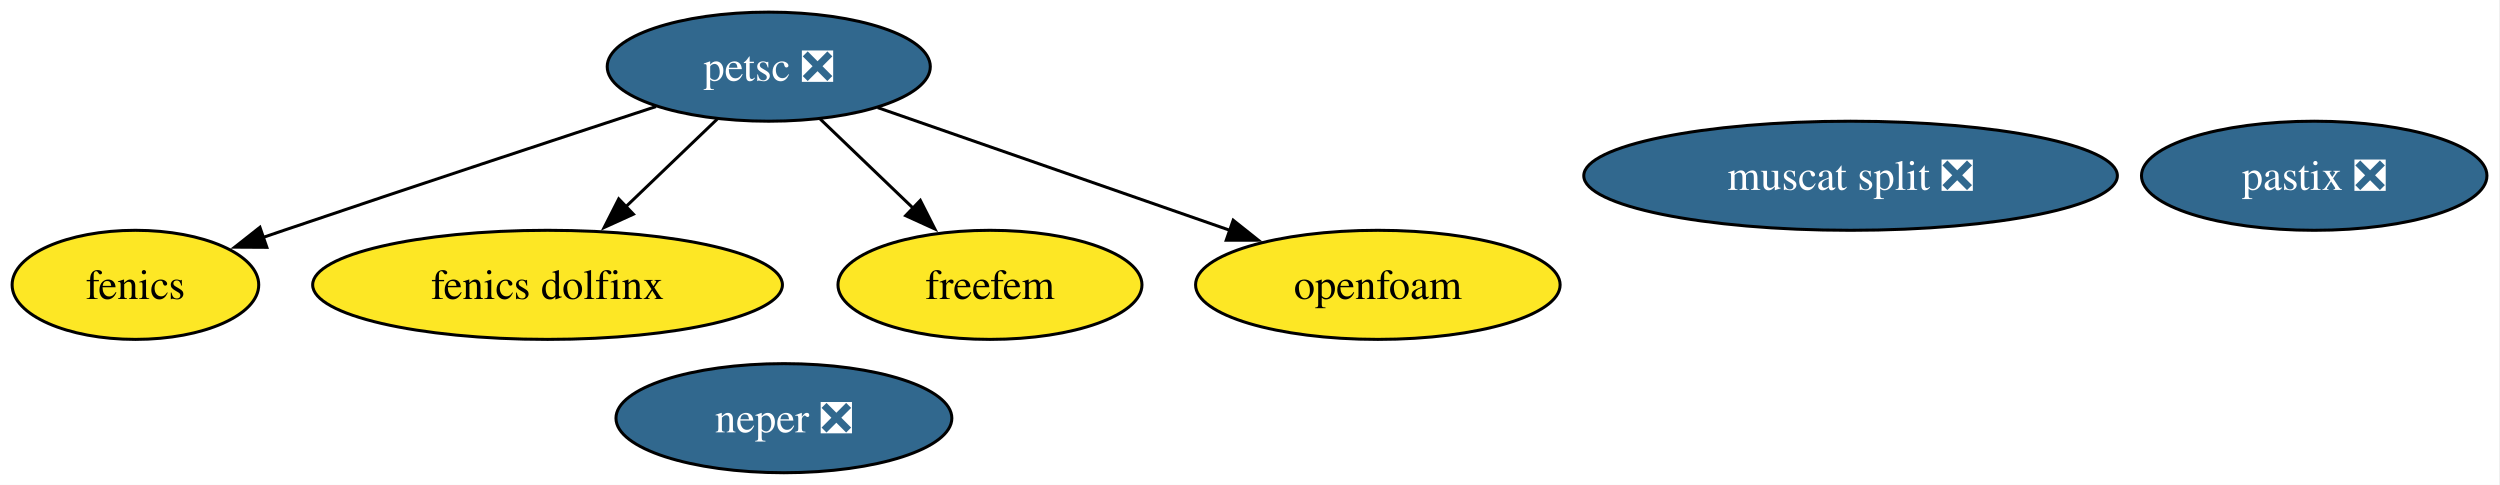
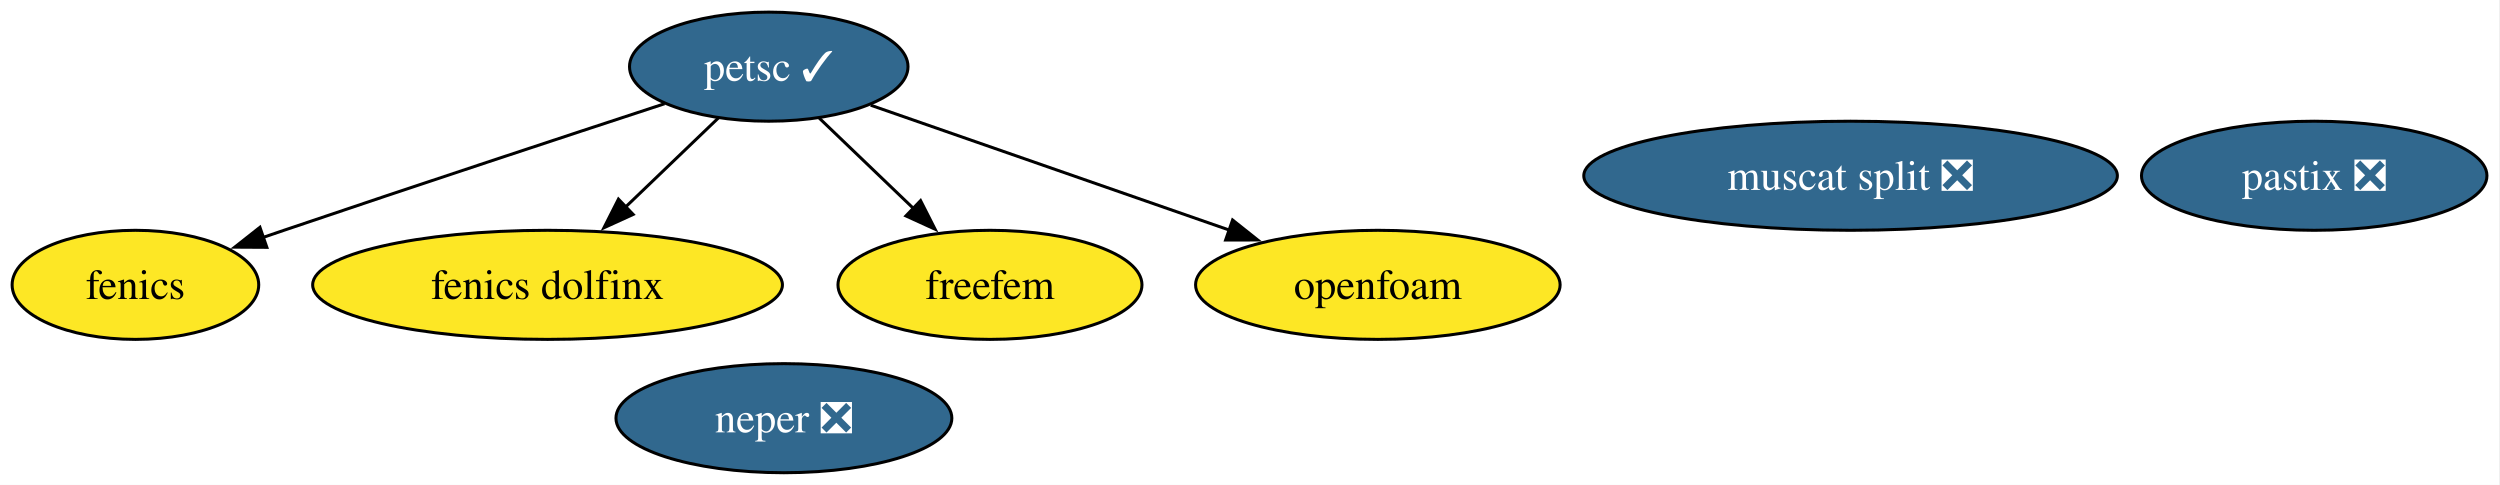
<svg xmlns="http://www.w3.org/2000/svg" xmlns:xlink="http://www.w3.org/1999/xlink" width="825pt" height="160pt" viewBox="0.00 0.00 825.00 160.00">
  <g id="graph0" class="graph" transform="scale(1 1) rotate(0) translate(4 156)">
    <polygon fill="white" stroke="none" points="-4,4 -4,-156 820.68,-156 820.68,4 -4,4" />
    <g id="node1" class="node">
      <g id="a_node1">
        <a xlink:href="https://github.com/conda-forge/fenics-feedstock" xlink:title="fenics">
          <ellipse fill="#fde725" stroke="black" cx="40.69" cy="-62" rx="40.69" ry="18" />
          <text xml:space="preserve" text-anchor="middle" x="40.69" y="-57.33" font-family="Times,serif" font-size="14.00">fenics</text>
        </a>
      </g>
    </g>
    <g id="node2" class="node">
      <g id="a_node2">
-         <a xlink:href="https://github.com/conda-forge/petsc-feedstock/pull/261" xlink:title="petsc ❎">
-           <ellipse fill="#31688e" stroke="black" cx="249.69" cy="-134" rx="53.31" ry="18" />
-           <text xml:space="preserve" text-anchor="middle" x="249.69" y="-129.32" font-family="Times,serif" font-size="14.00" fill="white">petsc ❎</text>
+         <a xlink:href="https://github.com/conda-forge/petsc-feedstock/pull/261" xlink:title="petsc ✓">
+           <ellipse fill="#31688e" stroke="black" cx="249.69" cy="-134" rx="45.95" ry="18" />
+           <text xml:space="preserve" text-anchor="middle" x="249.69" y="-129.32" font-family="Times,serif" font-size="14.00" fill="white">petsc ✓</text>
        </a>
      </g>
    </g>
    <g id="edge1" class="edge">
-       <path fill="none" stroke="black" d="M212.46,-120.83C180,-110.18 131.67,-94.24 89.69,-80 87.45,-79.24 85.17,-78.46 82.86,-77.67" />
+       <path fill="none" stroke="black" d="M215.31,-121.77C182.87,-111.13 132.92,-94.66 89.69,-80 87.45,-79.24 85.17,-78.46 82.86,-77.67" />
      <polygon fill="black" stroke="black" points="84.06,-74.38 73.46,-74.44 81.78,-81 84.06,-74.38" />
    </g>
    <g id="node4" class="node">
      <g id="a_node4">
        <a xlink:href="https://github.com/conda-forge/fenics-dolfinx-feedstock" xlink:title="fenics dolfinx">
          <ellipse fill="#fde725" stroke="black" cx="176.69" cy="-62" rx="77.51" ry="18" />
          <text xml:space="preserve" text-anchor="middle" x="176.69" y="-57.33" font-family="Times,serif" font-size="14.00">fenics dolfinx</text>
        </a>
      </g>
    </g>
    <g id="edge2" class="edge">
-       <path fill="none" stroke="black" d="M232.75,-116.76C223.74,-108.12 212.46,-97.3 202.39,-87.65" />
-       <polygon fill="black" stroke="black" points="205.02,-85.32 195.38,-80.93 200.18,-90.37 205.02,-85.32" />
+       <path fill="none" stroke="black" d="M233.12,-117.12C224.05,-108.42 212.61,-97.45 202.41,-87.66" />
+       <polygon fill="black" stroke="black" points="204.94,-85.24 195.3,-80.84 200.09,-90.29 204.94,-85.24" />
    </g>
    <g id="node5" class="node">
      <g id="a_node5">
        <a xlink:href="https://github.com/conda-forge/freefem-feedstock" xlink:title="freefem">
          <ellipse fill="#fde725" stroke="black" cx="322.69" cy="-62" rx="50.16" ry="18" />
          <text xml:space="preserve" text-anchor="middle" x="322.69" y="-57.33" font-family="Times,serif" font-size="14.00">freefem</text>
        </a>
      </g>
    </g>
    <g id="edge3" class="edge">
-       <path fill="none" stroke="black" d="M266.62,-116.76C275.76,-107.99 287.24,-96.99 297.42,-87.22" />
-       <polygon fill="black" stroke="black" points="299.71,-89.88 304.5,-80.44 294.86,-84.83 299.71,-89.88" />
+       <path fill="none" stroke="black" d="M266.25,-117.12C275.45,-108.29 287.09,-97.13 297.41,-87.24" />
+       <polygon fill="black" stroke="black" points="299.79,-89.8 304.59,-80.35 294.95,-84.75 299.79,-89.8" />
    </g>
    <g id="node8" class="node">
      <g id="a_node8">
        <a xlink:href="https://github.com/conda-forge/openfoam-feedstock" xlink:title="openfoam">
          <ellipse fill="#fde725" stroke="black" cx="450.69" cy="-62" rx="60.15" ry="18" />
          <text xml:space="preserve" text-anchor="middle" x="450.69" y="-57.33" font-family="Times,serif" font-size="14.00">openfoam</text>
        </a>
      </g>
    </g>
    <g id="edge4" class="edge">
-       <path fill="none" stroke="black" d="M285.62,-120.49C318.06,-109.19 366.06,-92.47 401.95,-79.97" />
-       <polygon fill="black" stroke="black" points="402.95,-83.33 411.24,-76.74 400.65,-76.72 402.95,-83.33" />
+       <path fill="none" stroke="black" d="M283.33,-121.28C315.78,-109.98 365.24,-92.76 401.99,-79.96" />
+       <polygon fill="black" stroke="black" points="402.75,-83.4 411.04,-76.81 400.45,-76.79 402.75,-83.4" />
    </g>
    <g id="node3" class="node">
      <g id="a_node3">
        <a xlink:href="https://github.com/conda-forge/neper-feedstock/pull/25" xlink:title="neper ❎">
          <ellipse fill="#31688e" stroke="black" cx="254.69" cy="-18" rx="55.42" ry="18" />
          <text xml:space="preserve" text-anchor="middle" x="254.69" y="-13.32" font-family="Times,serif" font-size="14.00" fill="white">neper ❎</text>
        </a>
      </g>
    </g>
    <g id="node6" class="node">
      <g id="a_node6">
        <a xlink:href="https://github.com/conda-forge/muscat-split-feedstock/pull/48" xlink:title="muscat split ❎">
          <ellipse fill="#31688e" stroke="black" cx="606.69" cy="-98" rx="88.04" ry="18" />
          <text xml:space="preserve" text-anchor="middle" x="606.69" y="-93.33" font-family="Times,serif" font-size="14.00" fill="white">muscat split ❎</text>
        </a>
      </g>
    </g>
    <g id="node7" class="node">
      <g id="a_node7">
        <a xlink:href="https://github.com/conda-forge/pastix-feedstock/pull/13" xlink:title="pastix ❎">
          <ellipse fill="#31688e" stroke="black" cx="759.69" cy="-98" rx="57" ry="18" />
          <text xml:space="preserve" text-anchor="middle" x="759.69" y="-93.33" font-family="Times,serif" font-size="14.00" fill="white">pastix ❎</text>
        </a>
      </g>
    </g>
  </g>
</svg>
